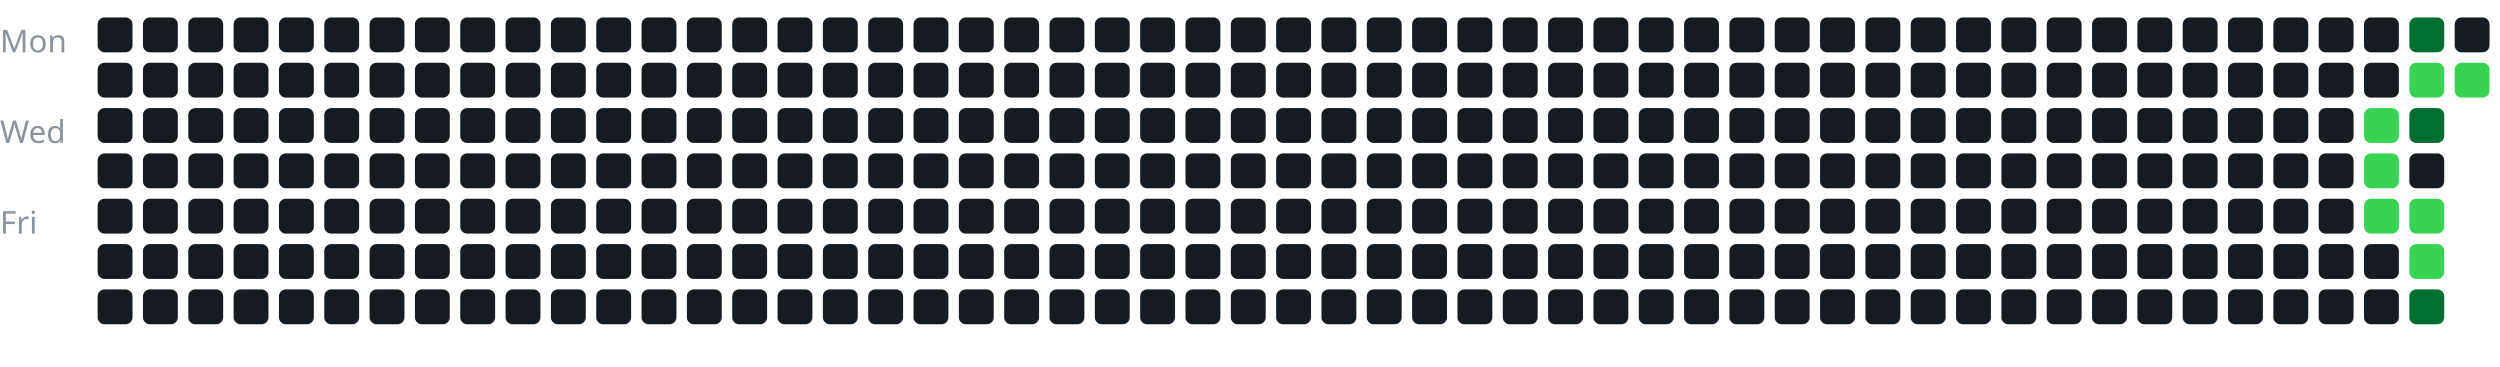
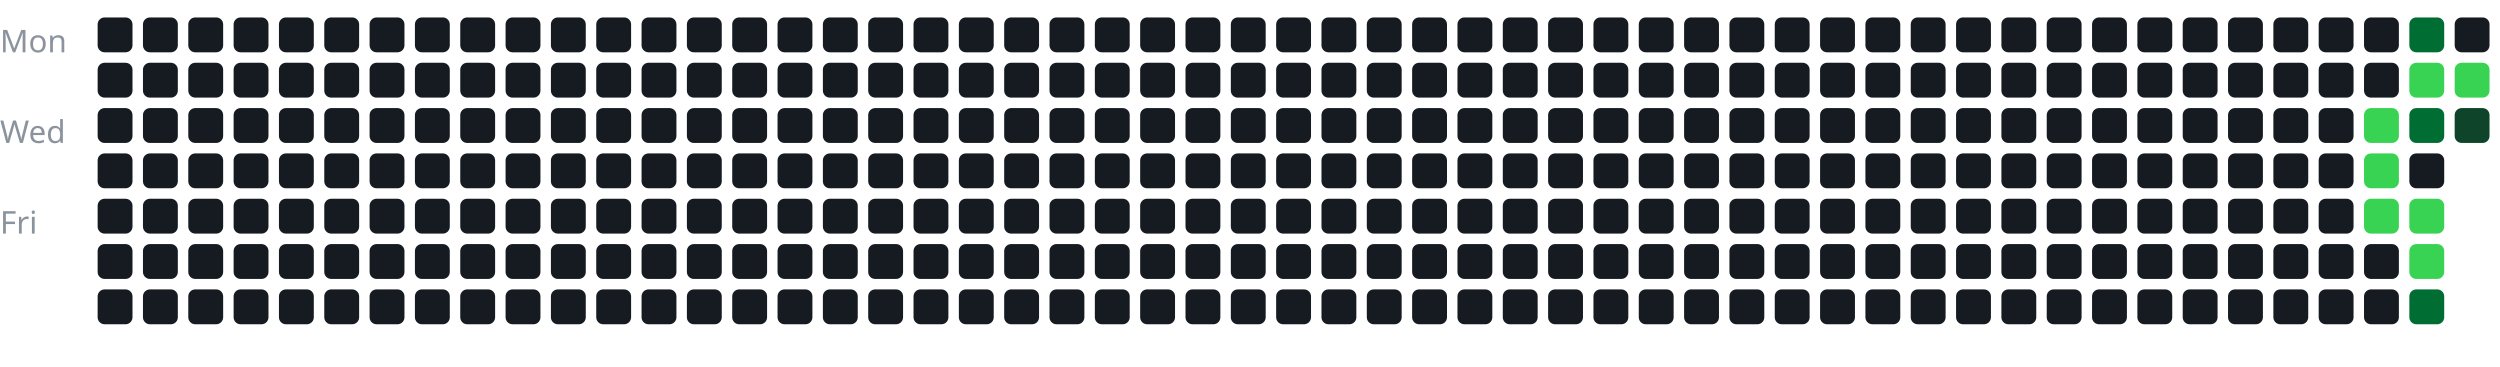
<svg xmlns="http://www.w3.org/2000/svg" width="100%" viewBox="0 0 717 105">
  <style>
text {
    fill: #8b949e;
    font-size: 9px;
    font-family: sans-serif;
}
</style>
  <text x="0" y="15">Mon</text>
  <text x="0" y="41">Wed</text>
  <text x="0" y="67">Fri</text>
  <g transform="translate(28, 5)">
    <rect x="0" y="0" width="10" height="10" rx="2" fill="#161b22" />
    <rect x="0" y="13" width="10" height="10" rx="2" fill="#161b22" />
    <rect x="0" y="26" width="10" height="10" rx="2" fill="#161b22" />
    <rect x="0" y="39" width="10" height="10" rx="2" fill="#161b22" />
    <rect x="0" y="52" width="10" height="10" rx="2" fill="#161b22" />
    <rect x="0" y="65" width="10" height="10" rx="2" fill="#161b22" />
    <rect x="0" y="78" width="10" height="10" rx="2" fill="#161b22" />
    <rect x="13" y="0" width="10" height="10" rx="2" fill="#161b22" />
    <rect x="13" y="13" width="10" height="10" rx="2" fill="#161b22" />
    <rect x="13" y="26" width="10" height="10" rx="2" fill="#161b22" />
    <rect x="13" y="39" width="10" height="10" rx="2" fill="#161b22" />
    <rect x="13" y="52" width="10" height="10" rx="2" fill="#161b22" />
    <rect x="13" y="65" width="10" height="10" rx="2" fill="#161b22" />
    <rect x="13" y="78" width="10" height="10" rx="2" fill="#161b22" />
    <rect x="26" y="0" width="10" height="10" rx="2" fill="#161b22" />
    <rect x="26" y="13" width="10" height="10" rx="2" fill="#161b22" />
    <rect x="26" y="26" width="10" height="10" rx="2" fill="#161b22" />
    <rect x="26" y="39" width="10" height="10" rx="2" fill="#161b22" />
    <rect x="26" y="52" width="10" height="10" rx="2" fill="#161b22" />
    <rect x="26" y="65" width="10" height="10" rx="2" fill="#161b22" />
    <rect x="26" y="78" width="10" height="10" rx="2" fill="#161b22" />
    <rect x="39" y="0" width="10" height="10" rx="2" fill="#161b22" />
    <rect x="39" y="13" width="10" height="10" rx="2" fill="#161b22" />
    <rect x="39" y="26" width="10" height="10" rx="2" fill="#161b22" />
    <rect x="39" y="39" width="10" height="10" rx="2" fill="#161b22" />
    <rect x="39" y="52" width="10" height="10" rx="2" fill="#161b22" />
    <rect x="39" y="65" width="10" height="10" rx="2" fill="#161b22" />
    <rect x="39" y="78" width="10" height="10" rx="2" fill="#161b22" />
    <rect x="52" y="0" width="10" height="10" rx="2" fill="#161b22" />
    <rect x="52" y="13" width="10" height="10" rx="2" fill="#161b22" />
    <rect x="52" y="26" width="10" height="10" rx="2" fill="#161b22" />
    <rect x="52" y="39" width="10" height="10" rx="2" fill="#161b22" />
    <rect x="52" y="52" width="10" height="10" rx="2" fill="#161b22" />
    <rect x="52" y="65" width="10" height="10" rx="2" fill="#161b22" />
    <rect x="52" y="78" width="10" height="10" rx="2" fill="#161b22" />
    <rect x="65" y="0" width="10" height="10" rx="2" fill="#161b22" />
    <rect x="65" y="13" width="10" height="10" rx="2" fill="#161b22" />
    <rect x="65" y="26" width="10" height="10" rx="2" fill="#161b22" />
    <rect x="65" y="39" width="10" height="10" rx="2" fill="#161b22" />
    <rect x="65" y="52" width="10" height="10" rx="2" fill="#161b22" />
    <rect x="65" y="65" width="10" height="10" rx="2" fill="#161b22" />
    <rect x="65" y="78" width="10" height="10" rx="2" fill="#161b22" />
    <rect x="78" y="0" width="10" height="10" rx="2" fill="#161b22" />
    <rect x="78" y="13" width="10" height="10" rx="2" fill="#161b22" />
    <rect x="78" y="26" width="10" height="10" rx="2" fill="#161b22" />
    <rect x="78" y="39" width="10" height="10" rx="2" fill="#161b22" />
    <rect x="78" y="52" width="10" height="10" rx="2" fill="#161b22" />
    <rect x="78" y="65" width="10" height="10" rx="2" fill="#161b22" />
    <rect x="78" y="78" width="10" height="10" rx="2" fill="#161b22" />
    <rect x="91" y="0" width="10" height="10" rx="2" fill="#161b22" />
    <rect x="91" y="13" width="10" height="10" rx="2" fill="#161b22" />
    <rect x="91" y="26" width="10" height="10" rx="2" fill="#161b22" />
    <rect x="91" y="39" width="10" height="10" rx="2" fill="#161b22" />
    <rect x="91" y="52" width="10" height="10" rx="2" fill="#161b22" />
    <rect x="91" y="65" width="10" height="10" rx="2" fill="#161b22" />
    <rect x="91" y="78" width="10" height="10" rx="2" fill="#161b22" />
    <rect x="104" y="0" width="10" height="10" rx="2" fill="#161b22" />
    <rect x="104" y="13" width="10" height="10" rx="2" fill="#161b22" />
    <rect x="104" y="26" width="10" height="10" rx="2" fill="#161b22" />
    <rect x="104" y="39" width="10" height="10" rx="2" fill="#161b22" />
    <rect x="104" y="52" width="10" height="10" rx="2" fill="#161b22" />
    <rect x="104" y="65" width="10" height="10" rx="2" fill="#161b22" />
    <rect x="104" y="78" width="10" height="10" rx="2" fill="#161b22" />
    <rect x="117" y="0" width="10" height="10" rx="2" fill="#161b22" />
    <rect x="117" y="13" width="10" height="10" rx="2" fill="#161b22" />
    <rect x="117" y="26" width="10" height="10" rx="2" fill="#161b22" />
    <rect x="117" y="39" width="10" height="10" rx="2" fill="#161b22" />
    <rect x="117" y="52" width="10" height="10" rx="2" fill="#161b22" />
    <rect x="117" y="65" width="10" height="10" rx="2" fill="#161b22" />
    <rect x="117" y="78" width="10" height="10" rx="2" fill="#161b22" />
    <rect x="130" y="0" width="10" height="10" rx="2" fill="#161b22" />
    <rect x="130" y="13" width="10" height="10" rx="2" fill="#161b22" />
    <rect x="130" y="26" width="10" height="10" rx="2" fill="#161b22" />
    <rect x="130" y="39" width="10" height="10" rx="2" fill="#161b22" />
    <rect x="130" y="52" width="10" height="10" rx="2" fill="#161b22" />
    <rect x="130" y="65" width="10" height="10" rx="2" fill="#161b22" />
    <rect x="130" y="78" width="10" height="10" rx="2" fill="#161b22" />
    <rect x="143" y="0" width="10" height="10" rx="2" fill="#161b22" />
    <rect x="143" y="13" width="10" height="10" rx="2" fill="#161b22" />
    <rect x="143" y="26" width="10" height="10" rx="2" fill="#161b22" />
    <rect x="143" y="39" width="10" height="10" rx="2" fill="#161b22" />
    <rect x="143" y="52" width="10" height="10" rx="2" fill="#161b22" />
    <rect x="143" y="65" width="10" height="10" rx="2" fill="#161b22" />
    <rect x="143" y="78" width="10" height="10" rx="2" fill="#161b22" />
    <rect x="156" y="0" width="10" height="10" rx="2" fill="#161b22" />
    <rect x="156" y="13" width="10" height="10" rx="2" fill="#161b22" />
    <rect x="156" y="26" width="10" height="10" rx="2" fill="#161b22" />
    <rect x="156" y="39" width="10" height="10" rx="2" fill="#161b22" />
    <rect x="156" y="52" width="10" height="10" rx="2" fill="#161b22" />
    <rect x="156" y="65" width="10" height="10" rx="2" fill="#161b22" />
    <rect x="156" y="78" width="10" height="10" rx="2" fill="#161b22" />
    <rect x="169" y="0" width="10" height="10" rx="2" fill="#161b22" />
    <rect x="169" y="13" width="10" height="10" rx="2" fill="#161b22" />
    <rect x="169" y="26" width="10" height="10" rx="2" fill="#161b22" />
    <rect x="169" y="39" width="10" height="10" rx="2" fill="#161b22" />
    <rect x="169" y="52" width="10" height="10" rx="2" fill="#161b22" />
    <rect x="169" y="65" width="10" height="10" rx="2" fill="#161b22" />
    <rect x="169" y="78" width="10" height="10" rx="2" fill="#161b22" />
    <rect x="182" y="0" width="10" height="10" rx="2" fill="#161b22" />
    <rect x="182" y="13" width="10" height="10" rx="2" fill="#161b22" />
    <rect x="182" y="26" width="10" height="10" rx="2" fill="#161b22" />
    <rect x="182" y="39" width="10" height="10" rx="2" fill="#161b22" />
    <rect x="182" y="52" width="10" height="10" rx="2" fill="#161b22" />
    <rect x="182" y="65" width="10" height="10" rx="2" fill="#161b22" />
    <rect x="182" y="78" width="10" height="10" rx="2" fill="#161b22" />
    <rect x="195" y="0" width="10" height="10" rx="2" fill="#161b22" />
    <rect x="195" y="13" width="10" height="10" rx="2" fill="#161b22" />
    <rect x="195" y="26" width="10" height="10" rx="2" fill="#161b22" />
    <rect x="195" y="39" width="10" height="10" rx="2" fill="#161b22" />
    <rect x="195" y="52" width="10" height="10" rx="2" fill="#161b22" />
    <rect x="195" y="65" width="10" height="10" rx="2" fill="#161b22" />
    <rect x="195" y="78" width="10" height="10" rx="2" fill="#161b22" />
    <rect x="208" y="0" width="10" height="10" rx="2" fill="#161b22" />
    <rect x="208" y="13" width="10" height="10" rx="2" fill="#161b22" />
    <rect x="208" y="26" width="10" height="10" rx="2" fill="#161b22" />
    <rect x="208" y="39" width="10" height="10" rx="2" fill="#161b22" />
    <rect x="208" y="52" width="10" height="10" rx="2" fill="#161b22" />
    <rect x="208" y="65" width="10" height="10" rx="2" fill="#161b22" />
    <rect x="208" y="78" width="10" height="10" rx="2" fill="#161b22" />
    <rect x="221" y="0" width="10" height="10" rx="2" fill="#161b22" />
    <rect x="221" y="13" width="10" height="10" rx="2" fill="#161b22" />
    <rect x="221" y="26" width="10" height="10" rx="2" fill="#161b22" />
    <rect x="221" y="39" width="10" height="10" rx="2" fill="#161b22" />
    <rect x="221" y="52" width="10" height="10" rx="2" fill="#161b22" />
    <rect x="221" y="65" width="10" height="10" rx="2" fill="#161b22" />
    <rect x="221" y="78" width="10" height="10" rx="2" fill="#161b22" />
    <rect x="234" y="0" width="10" height="10" rx="2" fill="#161b22" />
    <rect x="234" y="13" width="10" height="10" rx="2" fill="#161b22" />
    <rect x="234" y="26" width="10" height="10" rx="2" fill="#161b22" />
    <rect x="234" y="39" width="10" height="10" rx="2" fill="#161b22" />
    <rect x="234" y="52" width="10" height="10" rx="2" fill="#161b22" />
    <rect x="234" y="65" width="10" height="10" rx="2" fill="#161b22" />
    <rect x="234" y="78" width="10" height="10" rx="2" fill="#161b22" />
    <rect x="247" y="0" width="10" height="10" rx="2" fill="#161b22" />
    <rect x="247" y="13" width="10" height="10" rx="2" fill="#161b22" />
    <rect x="247" y="26" width="10" height="10" rx="2" fill="#161b22" />
    <rect x="247" y="39" width="10" height="10" rx="2" fill="#161b22" />
    <rect x="247" y="52" width="10" height="10" rx="2" fill="#161b22" />
    <rect x="247" y="65" width="10" height="10" rx="2" fill="#161b22" />
    <rect x="247" y="78" width="10" height="10" rx="2" fill="#161b22" />
    <rect x="260" y="0" width="10" height="10" rx="2" fill="#161b22" />
    <rect x="260" y="13" width="10" height="10" rx="2" fill="#161b22" />
    <rect x="260" y="26" width="10" height="10" rx="2" fill="#161b22" />
    <rect x="260" y="39" width="10" height="10" rx="2" fill="#161b22" />
    <rect x="260" y="52" width="10" height="10" rx="2" fill="#161b22" />
    <rect x="260" y="65" width="10" height="10" rx="2" fill="#161b22" />
    <rect x="260" y="78" width="10" height="10" rx="2" fill="#161b22" />
    <rect x="273" y="0" width="10" height="10" rx="2" fill="#161b22" />
    <rect x="273" y="13" width="10" height="10" rx="2" fill="#161b22" />
    <rect x="273" y="26" width="10" height="10" rx="2" fill="#161b22" />
    <rect x="273" y="39" width="10" height="10" rx="2" fill="#161b22" />
    <rect x="273" y="52" width="10" height="10" rx="2" fill="#161b22" />
    <rect x="273" y="65" width="10" height="10" rx="2" fill="#161b22" />
    <rect x="273" y="78" width="10" height="10" rx="2" fill="#161b22" />
    <rect x="286" y="0" width="10" height="10" rx="2" fill="#161b22" />
    <rect x="286" y="13" width="10" height="10" rx="2" fill="#161b22" />
    <rect x="286" y="26" width="10" height="10" rx="2" fill="#161b22" />
    <rect x="286" y="39" width="10" height="10" rx="2" fill="#161b22" />
    <rect x="286" y="52" width="10" height="10" rx="2" fill="#161b22" />
    <rect x="286" y="65" width="10" height="10" rx="2" fill="#161b22" />
    <rect x="286" y="78" width="10" height="10" rx="2" fill="#161b22" />
    <rect x="299" y="0" width="10" height="10" rx="2" fill="#161b22" />
    <rect x="299" y="13" width="10" height="10" rx="2" fill="#161b22" />
    <rect x="299" y="26" width="10" height="10" rx="2" fill="#161b22" />
    <rect x="299" y="39" width="10" height="10" rx="2" fill="#161b22" />
    <rect x="299" y="52" width="10" height="10" rx="2" fill="#161b22" />
    <rect x="299" y="65" width="10" height="10" rx="2" fill="#161b22" />
    <rect x="299" y="78" width="10" height="10" rx="2" fill="#161b22" />
    <rect x="312" y="0" width="10" height="10" rx="2" fill="#161b22" />
    <rect x="312" y="13" width="10" height="10" rx="2" fill="#161b22" />
    <rect x="312" y="26" width="10" height="10" rx="2" fill="#161b22" />
    <rect x="312" y="39" width="10" height="10" rx="2" fill="#161b22" />
    <rect x="312" y="52" width="10" height="10" rx="2" fill="#161b22" />
    <rect x="312" y="65" width="10" height="10" rx="2" fill="#161b22" />
    <rect x="312" y="78" width="10" height="10" rx="2" fill="#161b22" />
    <rect x="325" y="0" width="10" height="10" rx="2" fill="#161b22" />
    <rect x="325" y="13" width="10" height="10" rx="2" fill="#161b22" />
    <rect x="325" y="26" width="10" height="10" rx="2" fill="#161b22" />
    <rect x="325" y="39" width="10" height="10" rx="2" fill="#161b22" />
    <rect x="325" y="52" width="10" height="10" rx="2" fill="#161b22" />
    <rect x="325" y="65" width="10" height="10" rx="2" fill="#161b22" />
    <rect x="325" y="78" width="10" height="10" rx="2" fill="#161b22" />
    <rect x="338" y="0" width="10" height="10" rx="2" fill="#161b22" />
    <rect x="338" y="13" width="10" height="10" rx="2" fill="#161b22" />
    <rect x="338" y="26" width="10" height="10" rx="2" fill="#161b22" />
    <rect x="338" y="39" width="10" height="10" rx="2" fill="#161b22" />
    <rect x="338" y="52" width="10" height="10" rx="2" fill="#161b22" />
    <rect x="338" y="65" width="10" height="10" rx="2" fill="#161b22" />
    <rect x="338" y="78" width="10" height="10" rx="2" fill="#161b22" />
    <rect x="351" y="0" width="10" height="10" rx="2" fill="#161b22" />
    <rect x="351" y="13" width="10" height="10" rx="2" fill="#161b22" />
    <rect x="351" y="26" width="10" height="10" rx="2" fill="#161b22" />
    <rect x="351" y="39" width="10" height="10" rx="2" fill="#161b22" />
    <rect x="351" y="52" width="10" height="10" rx="2" fill="#161b22" />
    <rect x="351" y="65" width="10" height="10" rx="2" fill="#161b22" />
    <rect x="351" y="78" width="10" height="10" rx="2" fill="#161b22" />
    <rect x="364" y="0" width="10" height="10" rx="2" fill="#161b22" />
    <rect x="364" y="13" width="10" height="10" rx="2" fill="#161b22" />
    <rect x="364" y="26" width="10" height="10" rx="2" fill="#161b22" />
    <rect x="364" y="39" width="10" height="10" rx="2" fill="#161b22" />
    <rect x="364" y="52" width="10" height="10" rx="2" fill="#161b22" />
    <rect x="364" y="65" width="10" height="10" rx="2" fill="#161b22" />
    <rect x="364" y="78" width="10" height="10" rx="2" fill="#161b22" />
    <rect x="377" y="0" width="10" height="10" rx="2" fill="#161b22" />
    <rect x="377" y="13" width="10" height="10" rx="2" fill="#161b22" />
    <rect x="377" y="26" width="10" height="10" rx="2" fill="#161b22" />
    <rect x="377" y="39" width="10" height="10" rx="2" fill="#161b22" />
    <rect x="377" y="52" width="10" height="10" rx="2" fill="#161b22" />
    <rect x="377" y="65" width="10" height="10" rx="2" fill="#161b22" />
    <rect x="377" y="78" width="10" height="10" rx="2" fill="#161b22" />
    <rect x="390" y="0" width="10" height="10" rx="2" fill="#161b22" />
    <rect x="390" y="13" width="10" height="10" rx="2" fill="#161b22" />
    <rect x="390" y="26" width="10" height="10" rx="2" fill="#161b22" />
    <rect x="390" y="39" width="10" height="10" rx="2" fill="#161b22" />
    <rect x="390" y="52" width="10" height="10" rx="2" fill="#161b22" />
    <rect x="390" y="65" width="10" height="10" rx="2" fill="#161b22" />
    <rect x="390" y="78" width="10" height="10" rx="2" fill="#161b22" />
    <rect x="403" y="0" width="10" height="10" rx="2" fill="#161b22" />
    <rect x="403" y="13" width="10" height="10" rx="2" fill="#161b22" />
    <rect x="403" y="26" width="10" height="10" rx="2" fill="#161b22" />
    <rect x="403" y="39" width="10" height="10" rx="2" fill="#161b22" />
    <rect x="403" y="52" width="10" height="10" rx="2" fill="#161b22" />
    <rect x="403" y="65" width="10" height="10" rx="2" fill="#161b22" />
    <rect x="403" y="78" width="10" height="10" rx="2" fill="#161b22" />
    <rect x="416" y="0" width="10" height="10" rx="2" fill="#161b22" />
    <rect x="416" y="13" width="10" height="10" rx="2" fill="#161b22" />
    <rect x="416" y="26" width="10" height="10" rx="2" fill="#161b22" />
    <rect x="416" y="39" width="10" height="10" rx="2" fill="#161b22" />
    <rect x="416" y="52" width="10" height="10" rx="2" fill="#161b22" />
    <rect x="416" y="65" width="10" height="10" rx="2" fill="#161b22" />
    <rect x="416" y="78" width="10" height="10" rx="2" fill="#161b22" />
    <rect x="429" y="0" width="10" height="10" rx="2" fill="#161b22" />
    <rect x="429" y="13" width="10" height="10" rx="2" fill="#161b22" />
    <rect x="429" y="26" width="10" height="10" rx="2" fill="#161b22" />
    <rect x="429" y="39" width="10" height="10" rx="2" fill="#161b22" />
    <rect x="429" y="52" width="10" height="10" rx="2" fill="#161b22" />
    <rect x="429" y="65" width="10" height="10" rx="2" fill="#161b22" />
    <rect x="429" y="78" width="10" height="10" rx="2" fill="#161b22" />
    <rect x="442" y="0" width="10" height="10" rx="2" fill="#161b22" />
    <rect x="442" y="13" width="10" height="10" rx="2" fill="#161b22" />
    <rect x="442" y="26" width="10" height="10" rx="2" fill="#161b22" />
    <rect x="442" y="39" width="10" height="10" rx="2" fill="#161b22" />
    <rect x="442" y="52" width="10" height="10" rx="2" fill="#161b22" />
    <rect x="442" y="65" width="10" height="10" rx="2" fill="#161b22" />
    <rect x="442" y="78" width="10" height="10" rx="2" fill="#161b22" />
    <rect x="455" y="0" width="10" height="10" rx="2" fill="#161b22" />
    <rect x="455" y="13" width="10" height="10" rx="2" fill="#161b22" />
    <rect x="455" y="26" width="10" height="10" rx="2" fill="#161b22" />
    <rect x="455" y="39" width="10" height="10" rx="2" fill="#161b22" />
    <rect x="455" y="52" width="10" height="10" rx="2" fill="#161b22" />
    <rect x="455" y="65" width="10" height="10" rx="2" fill="#161b22" />
    <rect x="455" y="78" width="10" height="10" rx="2" fill="#161b22" />
    <rect x="468" y="0" width="10" height="10" rx="2" fill="#161b22" />
    <rect x="468" y="13" width="10" height="10" rx="2" fill="#161b22" />
    <rect x="468" y="26" width="10" height="10" rx="2" fill="#161b22" />
    <rect x="468" y="39" width="10" height="10" rx="2" fill="#161b22" />
    <rect x="468" y="52" width="10" height="10" rx="2" fill="#161b22" />
    <rect x="468" y="65" width="10" height="10" rx="2" fill="#161b22" />
    <rect x="468" y="78" width="10" height="10" rx="2" fill="#161b22" />
    <rect x="481" y="0" width="10" height="10" rx="2" fill="#161b22" />
    <rect x="481" y="13" width="10" height="10" rx="2" fill="#161b22" />
    <rect x="481" y="26" width="10" height="10" rx="2" fill="#161b22" />
    <rect x="481" y="39" width="10" height="10" rx="2" fill="#161b22" />
    <rect x="481" y="52" width="10" height="10" rx="2" fill="#161b22" />
    <rect x="481" y="65" width="10" height="10" rx="2" fill="#161b22" />
    <rect x="481" y="78" width="10" height="10" rx="2" fill="#161b22" />
    <rect x="494" y="0" width="10" height="10" rx="2" fill="#161b22" />
    <rect x="494" y="13" width="10" height="10" rx="2" fill="#161b22" />
    <rect x="494" y="26" width="10" height="10" rx="2" fill="#161b22" />
    <rect x="494" y="39" width="10" height="10" rx="2" fill="#161b22" />
    <rect x="494" y="52" width="10" height="10" rx="2" fill="#161b22" />
    <rect x="494" y="65" width="10" height="10" rx="2" fill="#161b22" />
    <rect x="494" y="78" width="10" height="10" rx="2" fill="#161b22" />
    <rect x="507" y="0" width="10" height="10" rx="2" fill="#161b22" />
    <rect x="507" y="13" width="10" height="10" rx="2" fill="#161b22" />
    <rect x="507" y="26" width="10" height="10" rx="2" fill="#161b22" />
    <rect x="507" y="39" width="10" height="10" rx="2" fill="#161b22" />
    <rect x="507" y="52" width="10" height="10" rx="2" fill="#161b22" />
    <rect x="507" y="65" width="10" height="10" rx="2" fill="#161b22" />
    <rect x="507" y="78" width="10" height="10" rx="2" fill="#161b22" />
    <rect x="520" y="0" width="10" height="10" rx="2" fill="#161b22" />
    <rect x="520" y="13" width="10" height="10" rx="2" fill="#161b22" />
    <rect x="520" y="26" width="10" height="10" rx="2" fill="#161b22" />
    <rect x="520" y="39" width="10" height="10" rx="2" fill="#161b22" />
    <rect x="520" y="52" width="10" height="10" rx="2" fill="#161b22" />
    <rect x="520" y="65" width="10" height="10" rx="2" fill="#161b22" />
    <rect x="520" y="78" width="10" height="10" rx="2" fill="#161b22" />
    <rect x="533" y="0" width="10" height="10" rx="2" fill="#161b22" />
    <rect x="533" y="13" width="10" height="10" rx="2" fill="#161b22" />
    <rect x="533" y="26" width="10" height="10" rx="2" fill="#161b22" />
    <rect x="533" y="39" width="10" height="10" rx="2" fill="#161b22" />
    <rect x="533" y="52" width="10" height="10" rx="2" fill="#161b22" />
    <rect x="533" y="65" width="10" height="10" rx="2" fill="#161b22" />
    <rect x="533" y="78" width="10" height="10" rx="2" fill="#161b22" />
    <rect x="546" y="0" width="10" height="10" rx="2" fill="#161b22" />
    <rect x="546" y="13" width="10" height="10" rx="2" fill="#161b22" />
    <rect x="546" y="26" width="10" height="10" rx="2" fill="#161b22" />
    <rect x="546" y="39" width="10" height="10" rx="2" fill="#161b22" />
    <rect x="546" y="52" width="10" height="10" rx="2" fill="#161b22" />
    <rect x="546" y="65" width="10" height="10" rx="2" fill="#161b22" />
    <rect x="546" y="78" width="10" height="10" rx="2" fill="#161b22" />
    <rect x="559" y="0" width="10" height="10" rx="2" fill="#161b22" />
    <rect x="559" y="13" width="10" height="10" rx="2" fill="#161b22" />
    <rect x="559" y="26" width="10" height="10" rx="2" fill="#161b22" />
    <rect x="559" y="39" width="10" height="10" rx="2" fill="#161b22" />
    <rect x="559" y="52" width="10" height="10" rx="2" fill="#161b22" />
    <rect x="559" y="65" width="10" height="10" rx="2" fill="#161b22" />
    <rect x="559" y="78" width="10" height="10" rx="2" fill="#161b22" />
    <rect x="572" y="0" width="10" height="10" rx="2" fill="#161b22" />
    <rect x="572" y="13" width="10" height="10" rx="2" fill="#161b22" />
    <rect x="572" y="26" width="10" height="10" rx="2" fill="#161b22" />
    <rect x="572" y="39" width="10" height="10" rx="2" fill="#161b22" />
    <rect x="572" y="52" width="10" height="10" rx="2" fill="#161b22" />
    <rect x="572" y="65" width="10" height="10" rx="2" fill="#161b22" />
    <rect x="572" y="78" width="10" height="10" rx="2" fill="#161b22" />
    <rect x="585" y="0" width="10" height="10" rx="2" fill="#161b22" />
    <rect x="585" y="13" width="10" height="10" rx="2" fill="#161b22" />
    <rect x="585" y="26" width="10" height="10" rx="2" fill="#161b22" />
    <rect x="585" y="39" width="10" height="10" rx="2" fill="#161b22" />
    <rect x="585" y="52" width="10" height="10" rx="2" fill="#161b22" />
    <rect x="585" y="65" width="10" height="10" rx="2" fill="#161b22" />
    <rect x="585" y="78" width="10" height="10" rx="2" fill="#161b22" />
    <rect x="598" y="0" width="10" height="10" rx="2" fill="#161b22" />
    <rect x="598" y="13" width="10" height="10" rx="2" fill="#161b22" />
    <rect x="598" y="26" width="10" height="10" rx="2" fill="#161b22" />
    <rect x="598" y="39" width="10" height="10" rx="2" fill="#161b22" />
    <rect x="598" y="52" width="10" height="10" rx="2" fill="#161b22" />
    <rect x="598" y="65" width="10" height="10" rx="2" fill="#161b22" />
    <rect x="598" y="78" width="10" height="10" rx="2" fill="#161b22" />
    <rect x="611" y="0" width="10" height="10" rx="2" fill="#161b22" />
    <rect x="611" y="13" width="10" height="10" rx="2" fill="#161b22" />
    <rect x="611" y="26" width="10" height="10" rx="2" fill="#161b22" />
    <rect x="611" y="39" width="10" height="10" rx="2" fill="#161b22" />
    <rect x="611" y="52" width="10" height="10" rx="2" fill="#161b22" />
    <rect x="611" y="65" width="10" height="10" rx="2" fill="#161b22" />
    <rect x="611" y="78" width="10" height="10" rx="2" fill="#161b22" />
    <rect x="624" y="0" width="10" height="10" rx="2" fill="#161b22" />
    <rect x="624" y="13" width="10" height="10" rx="2" fill="#161b22" />
    <rect x="624" y="26" width="10" height="10" rx="2" fill="#161b22" />
    <rect x="624" y="39" width="10" height="10" rx="2" fill="#161b22" />
    <rect x="624" y="52" width="10" height="10" rx="2" fill="#161b22" />
    <rect x="624" y="65" width="10" height="10" rx="2" fill="#161b22" />
    <rect x="624" y="78" width="10" height="10" rx="2" fill="#161b22" />
    <rect x="637" y="0" width="10" height="10" rx="2" fill="#161b22" />
    <rect x="637" y="13" width="10" height="10" rx="2" fill="#161b22" />
    <rect x="637" y="26" width="10" height="10" rx="2" fill="#161b22" />
    <rect x="637" y="39" width="10" height="10" rx="2" fill="#161b22" />
    <rect x="637" y="52" width="10" height="10" rx="2" fill="#161b22" />
    <rect x="637" y="65" width="10" height="10" rx="2" fill="#161b22" />
    <rect x="637" y="78" width="10" height="10" rx="2" fill="#161b22" />
    <rect x="650" y="0" width="10" height="10" rx="2" fill="#161b22" />
    <rect x="650" y="13" width="10" height="10" rx="2" fill="#161b22" />
    <rect x="650" y="26" width="10" height="10" rx="2" fill="#39d353" />
    <rect x="650" y="39" width="10" height="10" rx="2" fill="#39d353" />
    <rect x="650" y="52" width="10" height="10" rx="2" fill="#39d353" />
    <rect x="650" y="65" width="10" height="10" rx="2" fill="#161b22" />
    <rect x="650" y="78" width="10" height="10" rx="2" fill="#161b22" />
    <rect x="663" y="0" width="10" height="10" rx="2" fill="#006d32" />
    <rect x="663" y="13" width="10" height="10" rx="2" fill="#39d353" />
    <rect x="663" y="26" width="10" height="10" rx="2" fill="#006d32" />
    <rect x="663" y="39" width="10" height="10" rx="2" fill="#161b22" />
    <rect x="663" y="52" width="10" height="10" rx="2" fill="#39d353" />
    <rect x="663" y="65" width="10" height="10" rx="2" fill="#39d353" />
    <rect x="663" y="78" width="10" height="10" rx="2" fill="#006d32" />
    <rect x="676" y="0" width="10" height="10" rx="2" fill="#161b22" />
    <rect x="676" y="13" width="10" height="10" rx="2" fill="#39d353" />
+     <rect x="676" y="26" width="10" height="10" rx="2" fill="#0e4429" />
  </g>
</svg>
